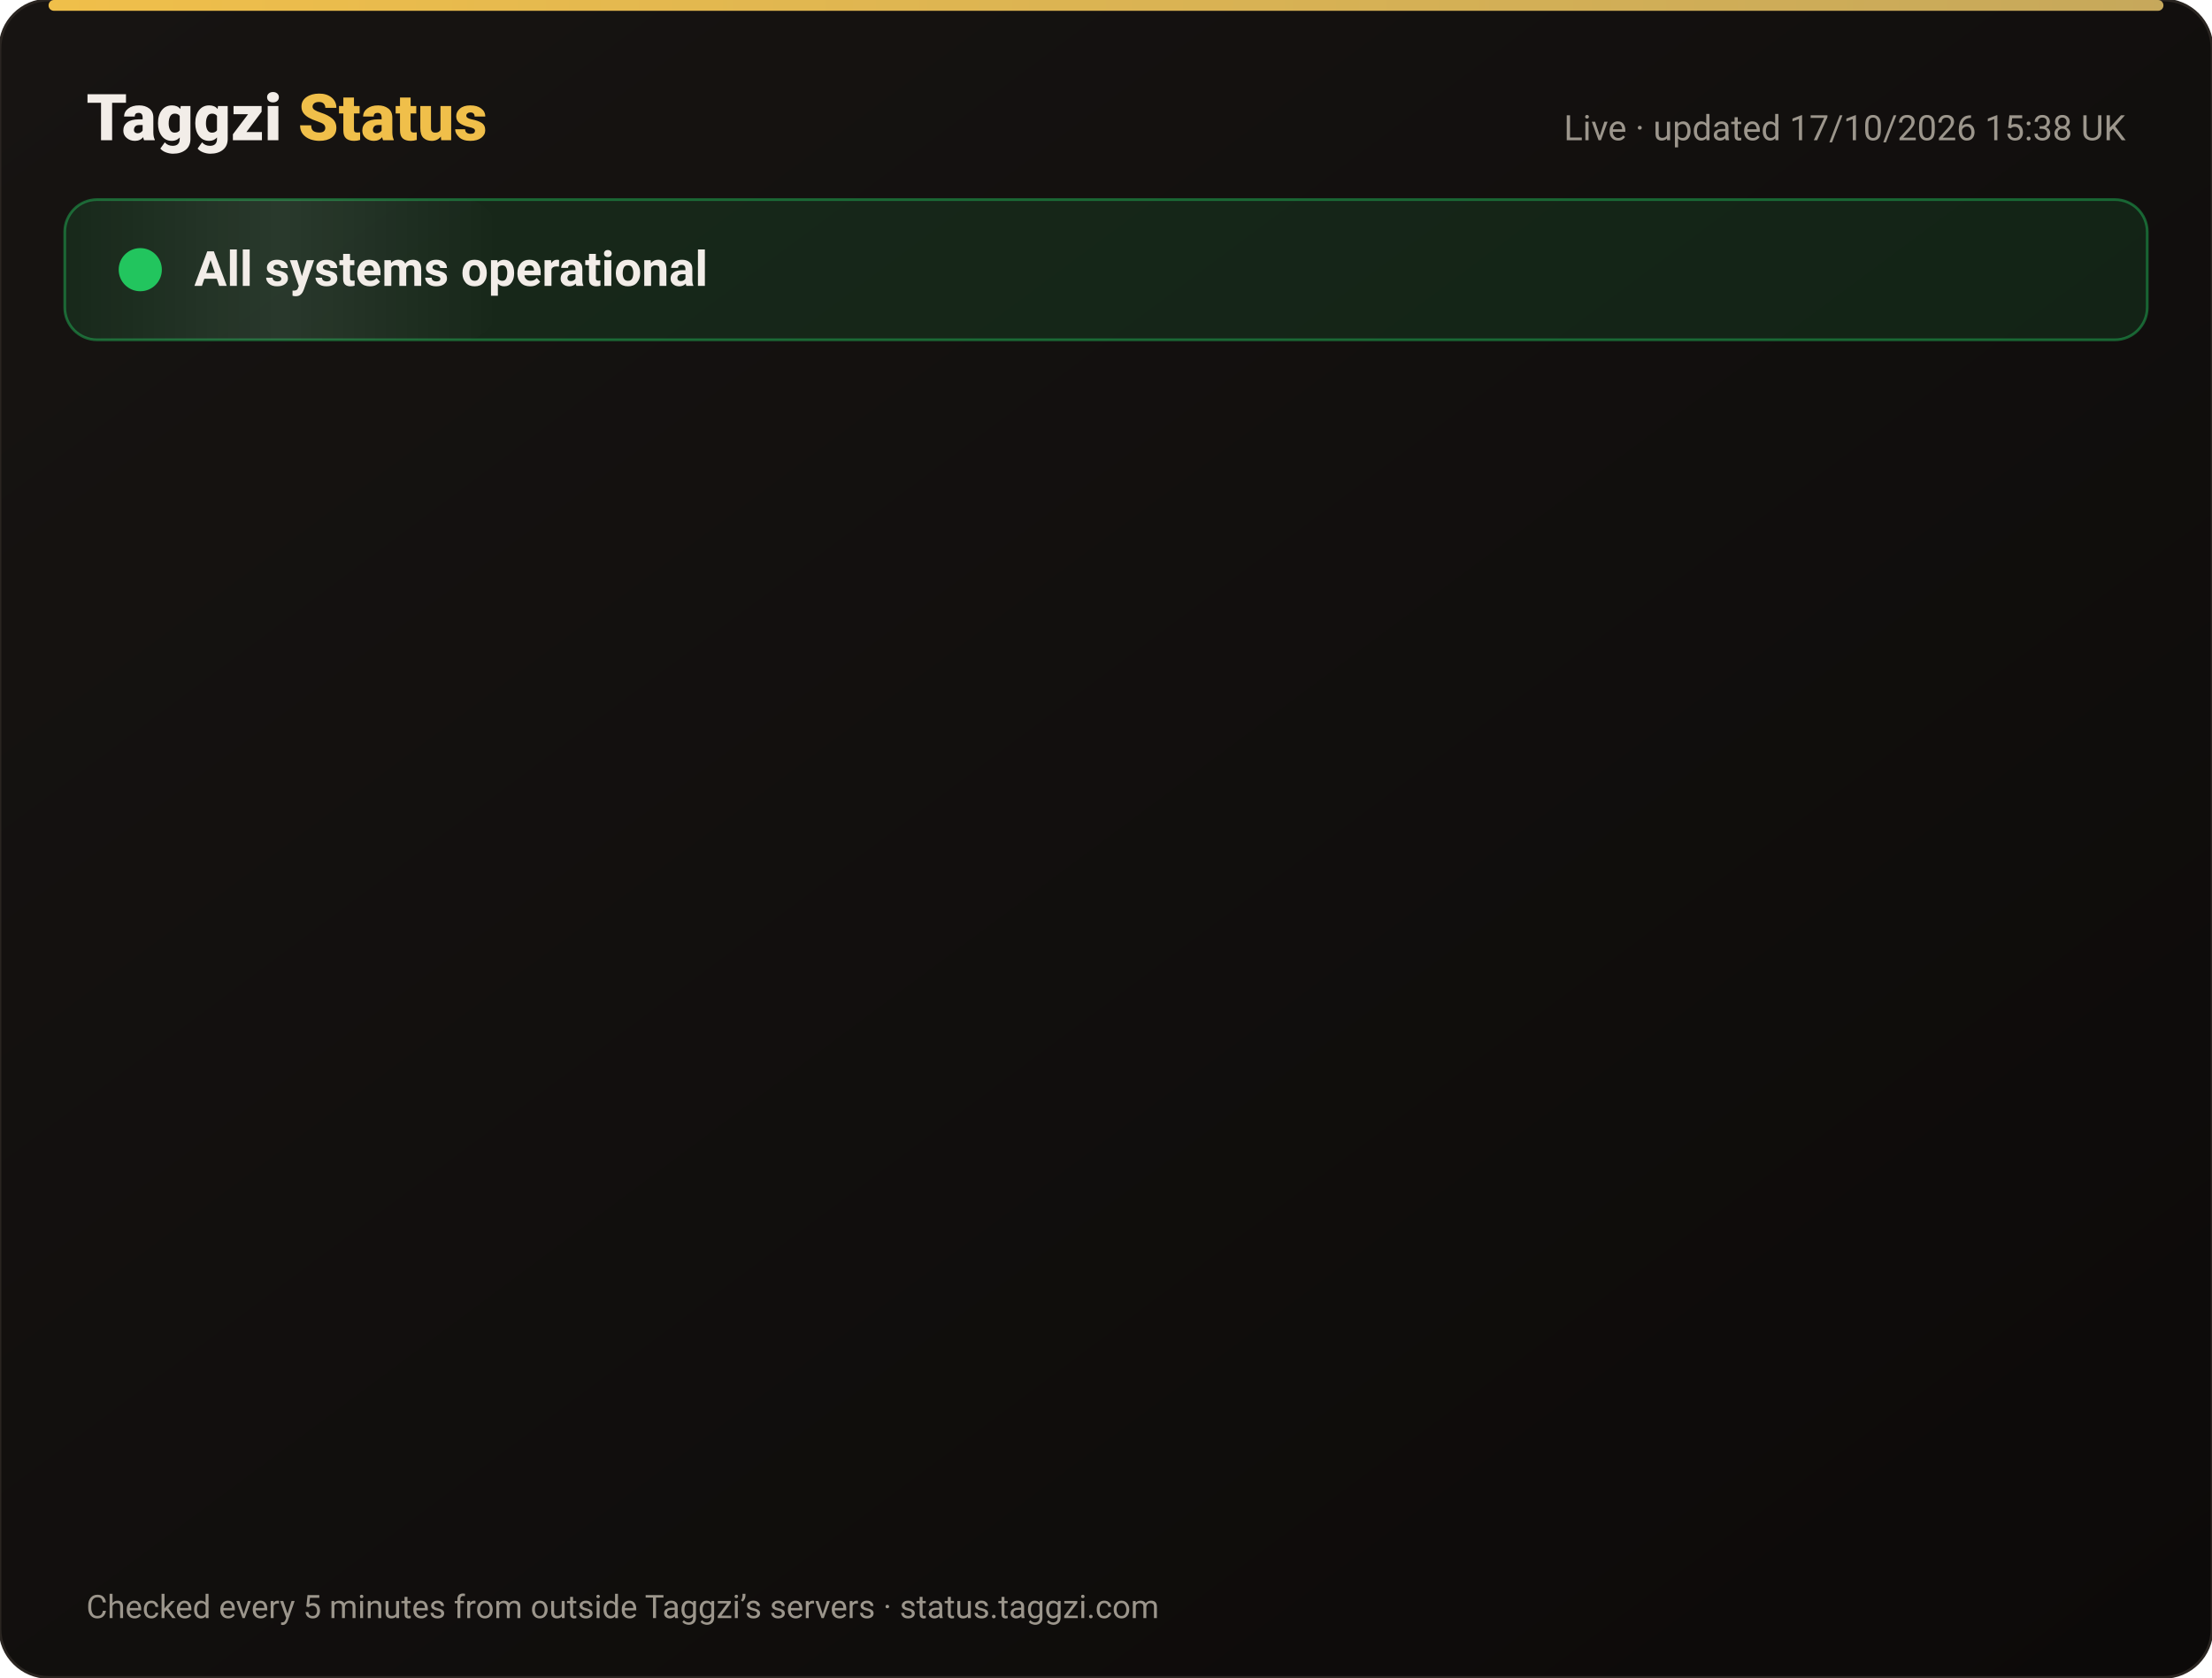
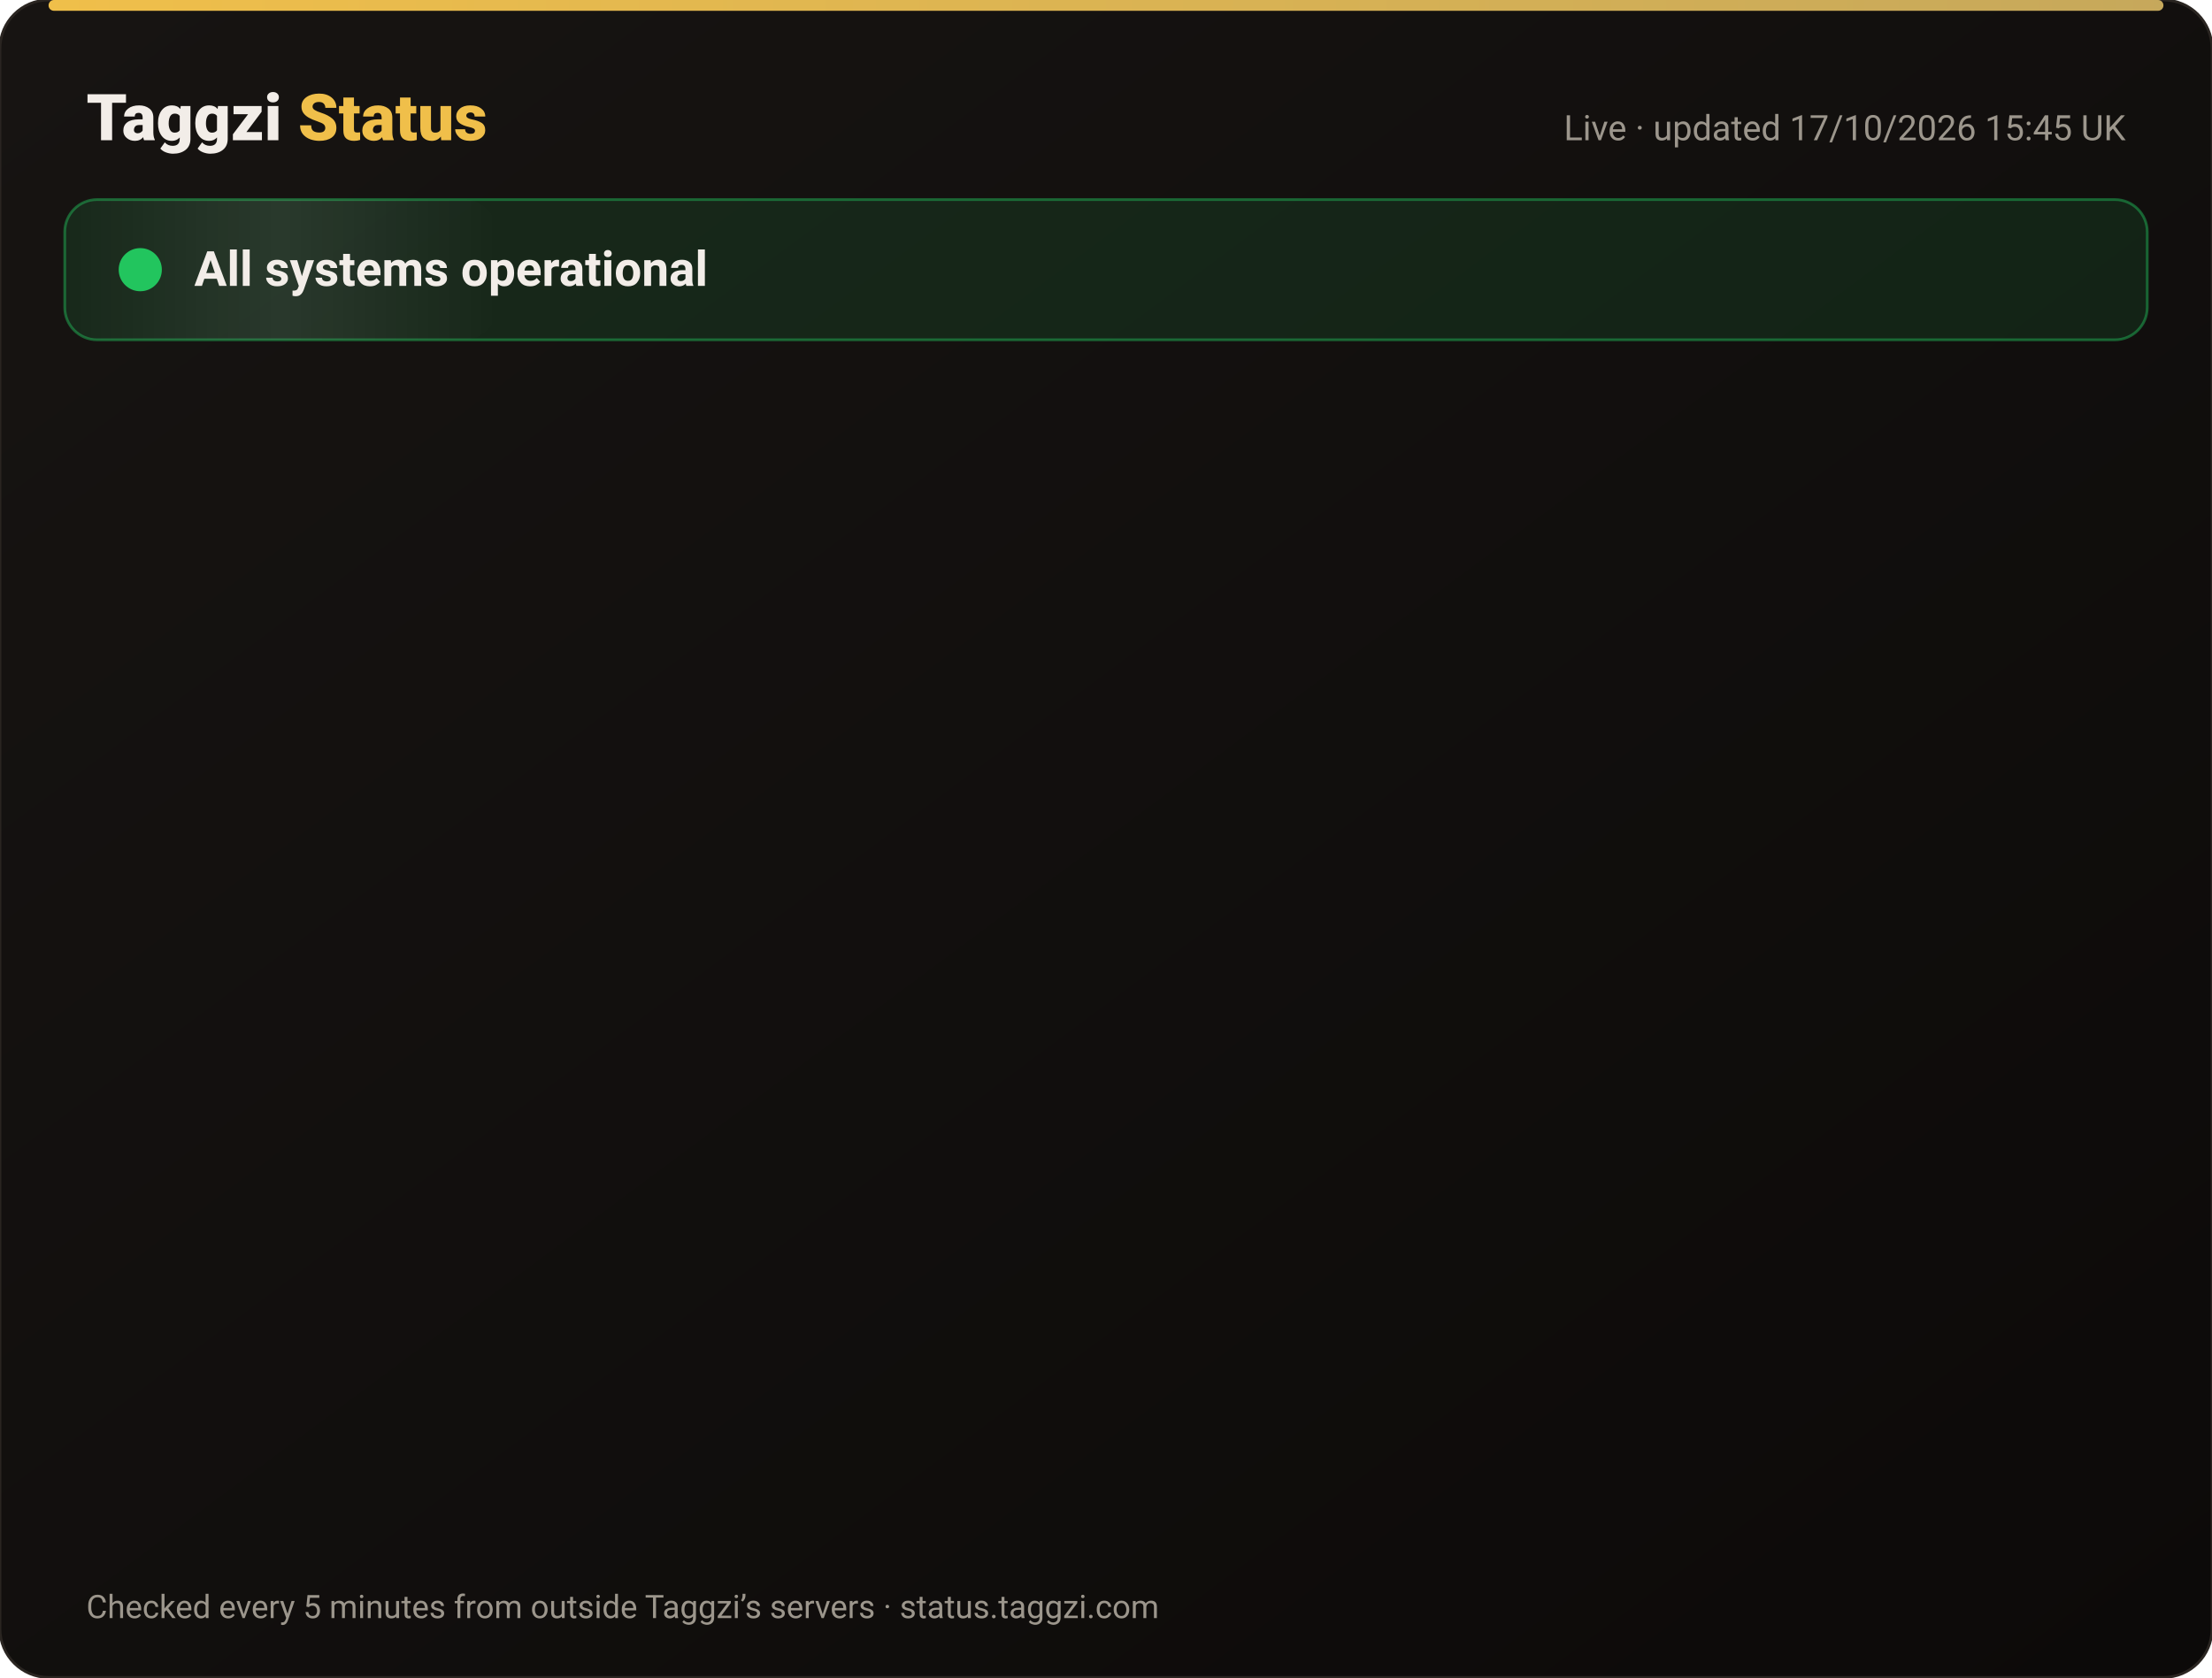
<svg xmlns="http://www.w3.org/2000/svg" width="820" height="622" viewBox="0 0 820 622" font-family="-apple-system,Segoe UI,Roboto,Helvetica,Arial,sans-serif">
  <defs>
    <linearGradient id="bg" x1="0" y1="0" x2="1" y2="1">
      <stop offset="0" stop-color="#171412" />
      <stop offset="1" stop-color="#0C0A09" />
    </linearGradient>
    <linearGradient id="gold" x1="0" x2="1">
      <stop offset="0" stop-color="#F0BF4A" />
      <stop offset="1" stop-color="#c6a85b" />
    </linearGradient>
    <linearGradient id="shine" x1="0" x2="1">
      <stop offset="0" stop-color="#fff" stop-opacity="0" />
      <stop offset=".5" stop-color="#fff" stop-opacity=".08" />
      <stop offset="1" stop-color="#fff" stop-opacity="0" />
    </linearGradient>
  </defs>
  <rect width="820" height="622" rx="18" fill="url(#bg)" stroke="#2a2521" />
  <rect x="18" y="0" width="784" height="4" rx="2" fill="url(#gold)" />
  <text x="32" y="52" font-size="24" font-weight="800" fill="#F2EDE8">Taggzi <tspan fill="#F0BF4A">Status</tspan>
  </text>
-   <text x="788" y="52" font-size="13" fill="#9C968C" text-anchor="end">Live · updated 17/10/2026 15:38 UK</text>
+   <text x="788" y="52" font-size="13" fill="#9C968C" text-anchor="end">Live · updated 17/10/2026 15:45 UK</text>
  <rect x="24" y="74" width="772" height="52" rx="12" fill="#22c55e" fill-opacity=".12" stroke="#22c55e" stroke-opacity=".45" />
  <rect x="24" y="74" width="160" height="52" rx="12" fill="url(#shine)">
    <animate attributeName="x" from="-160" to="820" dur="4s" repeatCount="indefinite" />
  </rect>
  <circle cx="52" cy="100" r="7" fill="#22c55e" />
  <circle cx="52" cy="100" r="7" fill="none" stroke="#22c55e" stroke-width="2">
    <animate attributeName="r" values="7;15;7" dur="2s" repeatCount="indefinite" />
    <animate attributeName="opacity" values=".9;0;.9" dur="2s" repeatCount="indefinite" />
  </circle>
  <text x="72" y="106" font-size="18" font-weight="700" fill="#F2EDE8">All systems operational</text>
  <g opacity="0">
    <animate attributeName="opacity" from="0" to="1" begin="0.00s" dur=".6s" fill="freeze" />
    <line x1="32" y1="188" x2="788" y2="188" stroke="#2a2521" />
    <circle cx="44" cy="166" r="6" fill="#22c55e">
      <animate attributeName="opacity" values="1;.45;1" dur="2.4s" begin="0.00s" repeatCount="indefinite" />
    </circle>
    <text x="62" y="171" font-size="15" font-weight="650" fill="#F2EDE8">Website</text>
    <text x="630" y="171" font-size="13" fill="#9C968C" text-anchor="end">100.00% uptime</text>
    <rect x="648" y="154" width="140" height="24" rx="12" fill="#22c55e" fill-opacity=".14" stroke="#22c55e" stroke-opacity=".5" />
    <text x="718" y="171" font-size="12" font-weight="700" fill="#22c55e" text-anchor="middle">Operational</text>
  </g>
  <g opacity="0">
    <animate attributeName="opacity" from="0" to="1" begin="0.15s" dur=".6s" fill="freeze" />
    <line x1="32" y1="234" x2="788" y2="234" stroke="#2a2521" />
    <circle cx="44" cy="212" r="6" fill="#22c55e">
      <animate attributeName="opacity" values="1;.45;1" dur="2.4s" begin="0.15s" repeatCount="indefinite" />
    </circle>
    <text x="62" y="217" font-size="15" font-weight="650" fill="#F2EDE8">Tag scans</text>
    <text x="630" y="217" font-size="13" fill="#9C968C" text-anchor="end">100.00% uptime</text>
    <rect x="648" y="200" width="140" height="24" rx="12" fill="#22c55e" fill-opacity=".14" stroke="#22c55e" stroke-opacity=".5" />
    <text x="718" y="217" font-size="12" font-weight="700" fill="#22c55e" text-anchor="middle">Operational</text>
  </g>
  <g opacity="0">
    <animate attributeName="opacity" from="0" to="1" begin="0.30s" dur=".6s" fill="freeze" />
    <line x1="32" y1="280" x2="788" y2="280" stroke="#2a2521" />
    <circle cx="44" cy="258" r="6" fill="#22c55e">
      <animate attributeName="opacity" values="1;.45;1" dur="2.4s" begin="0.30s" repeatCount="indefinite" />
    </circle>
    <text x="62" y="263" font-size="15" font-weight="650" fill="#F2EDE8">Manual tag lookup</text>
    <text x="630" y="263" font-size="13" fill="#9C968C" text-anchor="end">100.00% uptime</text>
    <rect x="648" y="246" width="140" height="24" rx="12" fill="#22c55e" fill-opacity=".14" stroke="#22c55e" stroke-opacity=".5" />
    <text x="718" y="263" font-size="12" font-weight="700" fill="#22c55e" text-anchor="middle">Operational</text>
  </g>
  <g opacity="0">
    <animate attributeName="opacity" from="0" to="1" begin="0.45s" dur=".6s" fill="freeze" />
    <line x1="32" y1="326" x2="788" y2="326" stroke="#2a2521" />
    <circle cx="44" cy="304" r="6" fill="#22c55e">
      <animate attributeName="opacity" values="1;.45;1" dur="2.4s" begin="0.45s" repeatCount="indefinite" />
    </circle>
    <text x="62" y="309" font-size="15" font-weight="650" fill="#F2EDE8">App &amp; login</text>
    <text x="630" y="309" font-size="13" fill="#9C968C" text-anchor="end">100.00% uptime</text>
    <rect x="648" y="292" width="140" height="24" rx="12" fill="#22c55e" fill-opacity=".14" stroke="#22c55e" stroke-opacity=".5" />
    <text x="718" y="309" font-size="12" font-weight="700" fill="#22c55e" text-anchor="middle">Operational</text>
  </g>
  <g opacity="0">
    <animate attributeName="opacity" from="0" to="1" begin="0.60s" dur=".6s" fill="freeze" />
    <line x1="32" y1="372" x2="788" y2="372" stroke="#2a2521" />
    <circle cx="44" cy="350" r="6" fill="#22c55e">
      <animate attributeName="opacity" values="1;.45;1" dur="2.4s" begin="0.60s" repeatCount="indefinite" />
    </circle>
    <text x="62" y="355" font-size="15" font-weight="650" fill="#F2EDE8">Community alerts</text>
    <text x="630" y="355" font-size="13" fill="#9C968C" text-anchor="end">100.00% uptime</text>
    <rect x="648" y="338" width="140" height="24" rx="12" fill="#22c55e" fill-opacity=".14" stroke="#22c55e" stroke-opacity=".5" />
    <text x="718" y="355" font-size="12" font-weight="700" fill="#22c55e" text-anchor="middle">Operational</text>
  </g>
  <g opacity="0">
    <animate attributeName="opacity" from="0" to="1" begin="0.75s" dur=".6s" fill="freeze" />
    <line x1="32" y1="418" x2="788" y2="418" stroke="#2a2521" />
    <circle cx="44" cy="396" r="6" fill="#22c55e">
      <animate attributeName="opacity" values="1;.45;1" dur="2.4s" begin="0.75s" repeatCount="indefinite" />
    </circle>
    <text x="62" y="401" font-size="15" font-weight="650" fill="#F2EDE8">Private calling</text>
    <text x="630" y="401" font-size="13" fill="#9C968C" text-anchor="end">100.00% uptime</text>
    <rect x="648" y="384" width="140" height="24" rx="12" fill="#22c55e" fill-opacity=".14" stroke="#22c55e" stroke-opacity=".5" />
    <text x="718" y="401" font-size="12" font-weight="700" fill="#22c55e" text-anchor="middle">Operational</text>
  </g>
  <g opacity="0">
    <animate attributeName="opacity" from="0" to="1" begin="0.90s" dur=".6s" fill="freeze" />
    <line x1="32" y1="464" x2="788" y2="464" stroke="#2a2521" />
    <circle cx="44" cy="442" r="6" fill="#22c55e">
      <animate attributeName="opacity" values="1;.45;1" dur="2.4s" begin="0.90s" repeatCount="indefinite" />
    </circle>
    <text x="62" y="447" font-size="15" font-weight="650" fill="#F2EDE8">Payments</text>
    <text x="630" y="447" font-size="13" fill="#9C968C" text-anchor="end">99.98% uptime</text>
    <rect x="648" y="430" width="140" height="24" rx="12" fill="#22c55e" fill-opacity=".14" stroke="#22c55e" stroke-opacity=".5" />
    <text x="718" y="447" font-size="12" font-weight="700" fill="#22c55e" text-anchor="middle">Operational</text>
  </g>
  <g opacity="0">
    <animate attributeName="opacity" from="0" to="1" begin="1.05s" dur=".6s" fill="freeze" />
    <line x1="32" y1="510" x2="788" y2="510" stroke="#2a2521" />
    <circle cx="44" cy="488" r="6" fill="#22c55e">
      <animate attributeName="opacity" values="1;.45;1" dur="2.4s" begin="1.05s" repeatCount="indefinite" />
    </circle>
    <text x="62" y="493" font-size="15" font-weight="650" fill="#F2EDE8">Email &amp; support</text>
    <text x="630" y="493" font-size="13" fill="#9C968C" text-anchor="end">100.00% uptime</text>
    <rect x="648" y="476" width="140" height="24" rx="12" fill="#22c55e" fill-opacity=".14" stroke="#22c55e" stroke-opacity=".5" />
    <text x="718" y="493" font-size="12" font-weight="700" fill="#22c55e" text-anchor="middle">Operational</text>
  </g>
  <g opacity="0">
    <animate attributeName="opacity" from="0" to="1" begin="1.20s" dur=".6s" fill="freeze" />
    <line x1="32" y1="556" x2="788" y2="556" stroke="#2a2521" />
    <circle cx="44" cy="534" r="6" fill="#22c55e">
      <animate attributeName="opacity" values="1;.45;1" dur="2.4s" begin="1.20s" repeatCount="indefinite" />
    </circle>
    <text x="62" y="539" font-size="15" font-weight="650" fill="#F2EDE8">Secure connection (SSL)</text>
    <text x="630" y="539" font-size="13" fill="#9C968C" text-anchor="end">100.00% uptime</text>
    <rect x="648" y="522" width="140" height="24" rx="12" fill="#22c55e" fill-opacity=".14" stroke="#22c55e" stroke-opacity=".5" />
    <text x="718" y="539" font-size="12" font-weight="700" fill="#22c55e" text-anchor="middle">Operational</text>
  </g>
  <text x="32" y="600" font-size="12" fill="#9C968C">Checked every 5 minutes from outside Taggzi’s servers · status.taggzi.com</text>
</svg>
